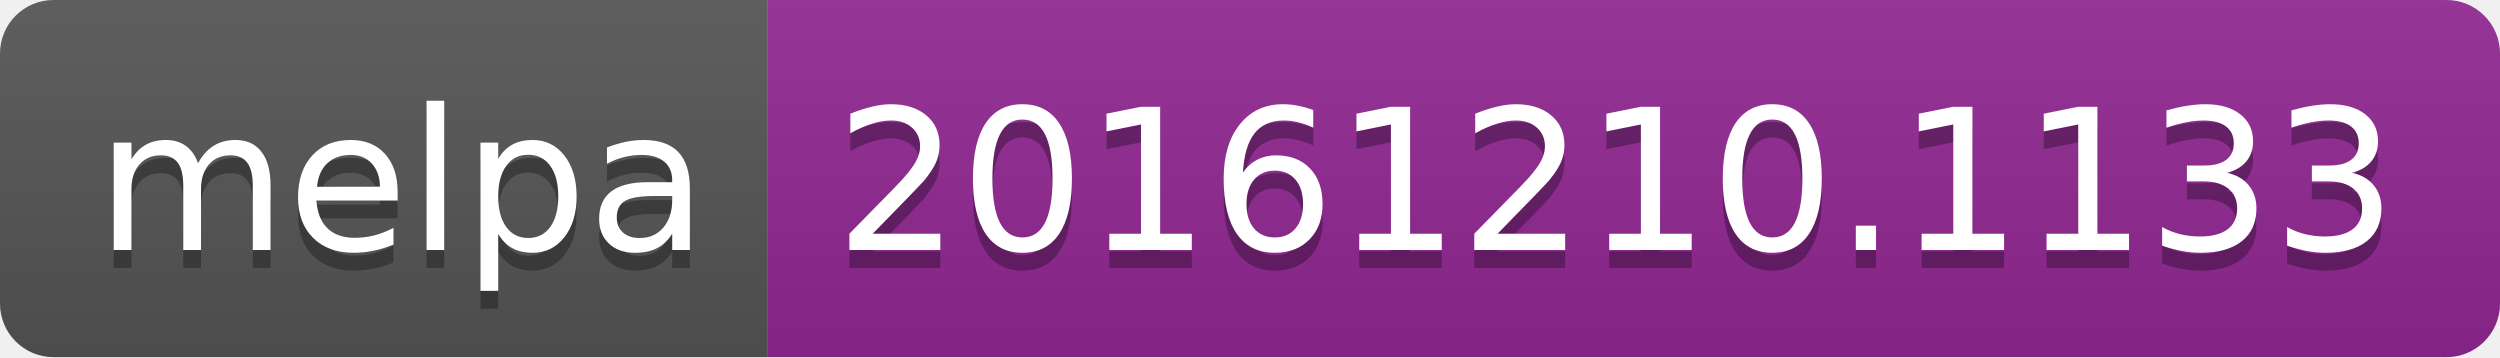
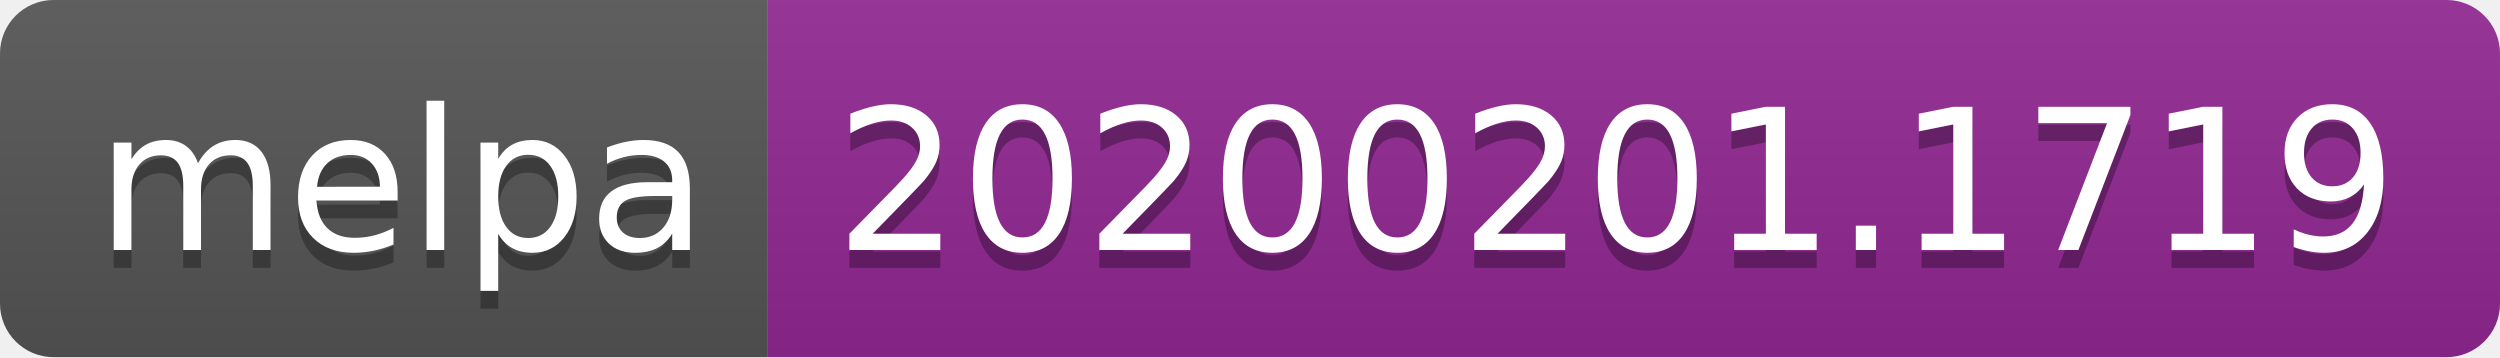
<svg xmlns="http://www.w3.org/2000/svg" width="140" height="20">
  <linearGradient id="b" x2="0" y2="100%">
    <stop offset="0" stop-color="#bbb" stop-opacity=".1" />
    <stop offset="1" stop-opacity=".1" />
  </linearGradient>
  <clipPath id="a">
    <rect width="140" height="20" rx="3" fill="#fff" />
  </clipPath>
  <g clip-path="url(#a)">
    <path fill="#555" d="M0 0h43v20H0z" />
    <path fill="#922793" d="M43 0h97v20H43z" />
    <path fill="url(#b)" d="M0 0h140v20H0z" />
  </g>
  <g fill="#fff" text-anchor="middle" font-family="DejaVu Sans,Verdana,Geneva,sans-serif" font-size="110">
    <text x="225" y="150" fill="#010101" fill-opacity=".3" transform="scale(.1)" textLength="330">melpa</text>
    <text x="225" y="140" transform="scale(.1)" textLength="330">melpa</text>
-     <text x="905" y="150" fill="#010101" fill-opacity=".3" transform="scale(.1)" textLength="870">20161210.1133</text>
-     <text x="905" y="140" transform="scale(.1)" textLength="870">20161210.1133</text>
+     <text x="905" y="150" fill="#010101" fill-opacity=".3" transform="scale(.1)" textLength="870">20200201.1719</text>
+     <text x="905" y="140" transform="scale(.1)" textLength="870">20200201.1719</text>
  </g>
</svg>
